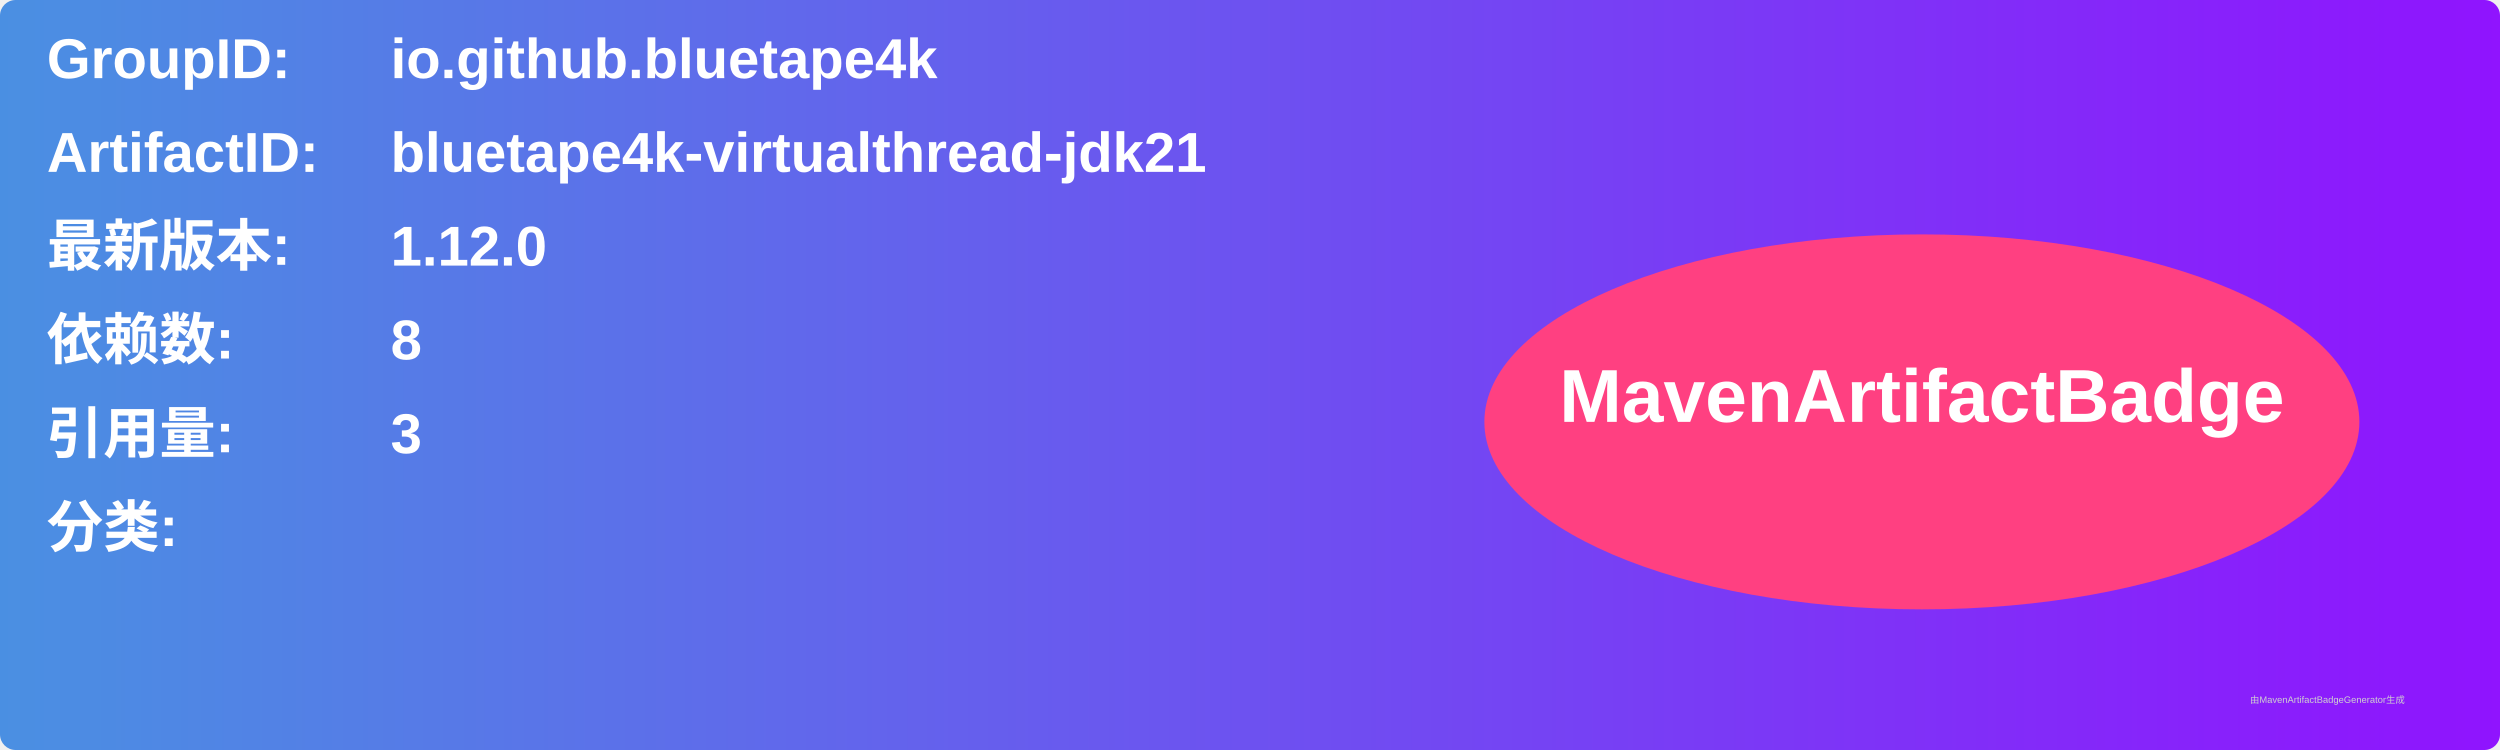
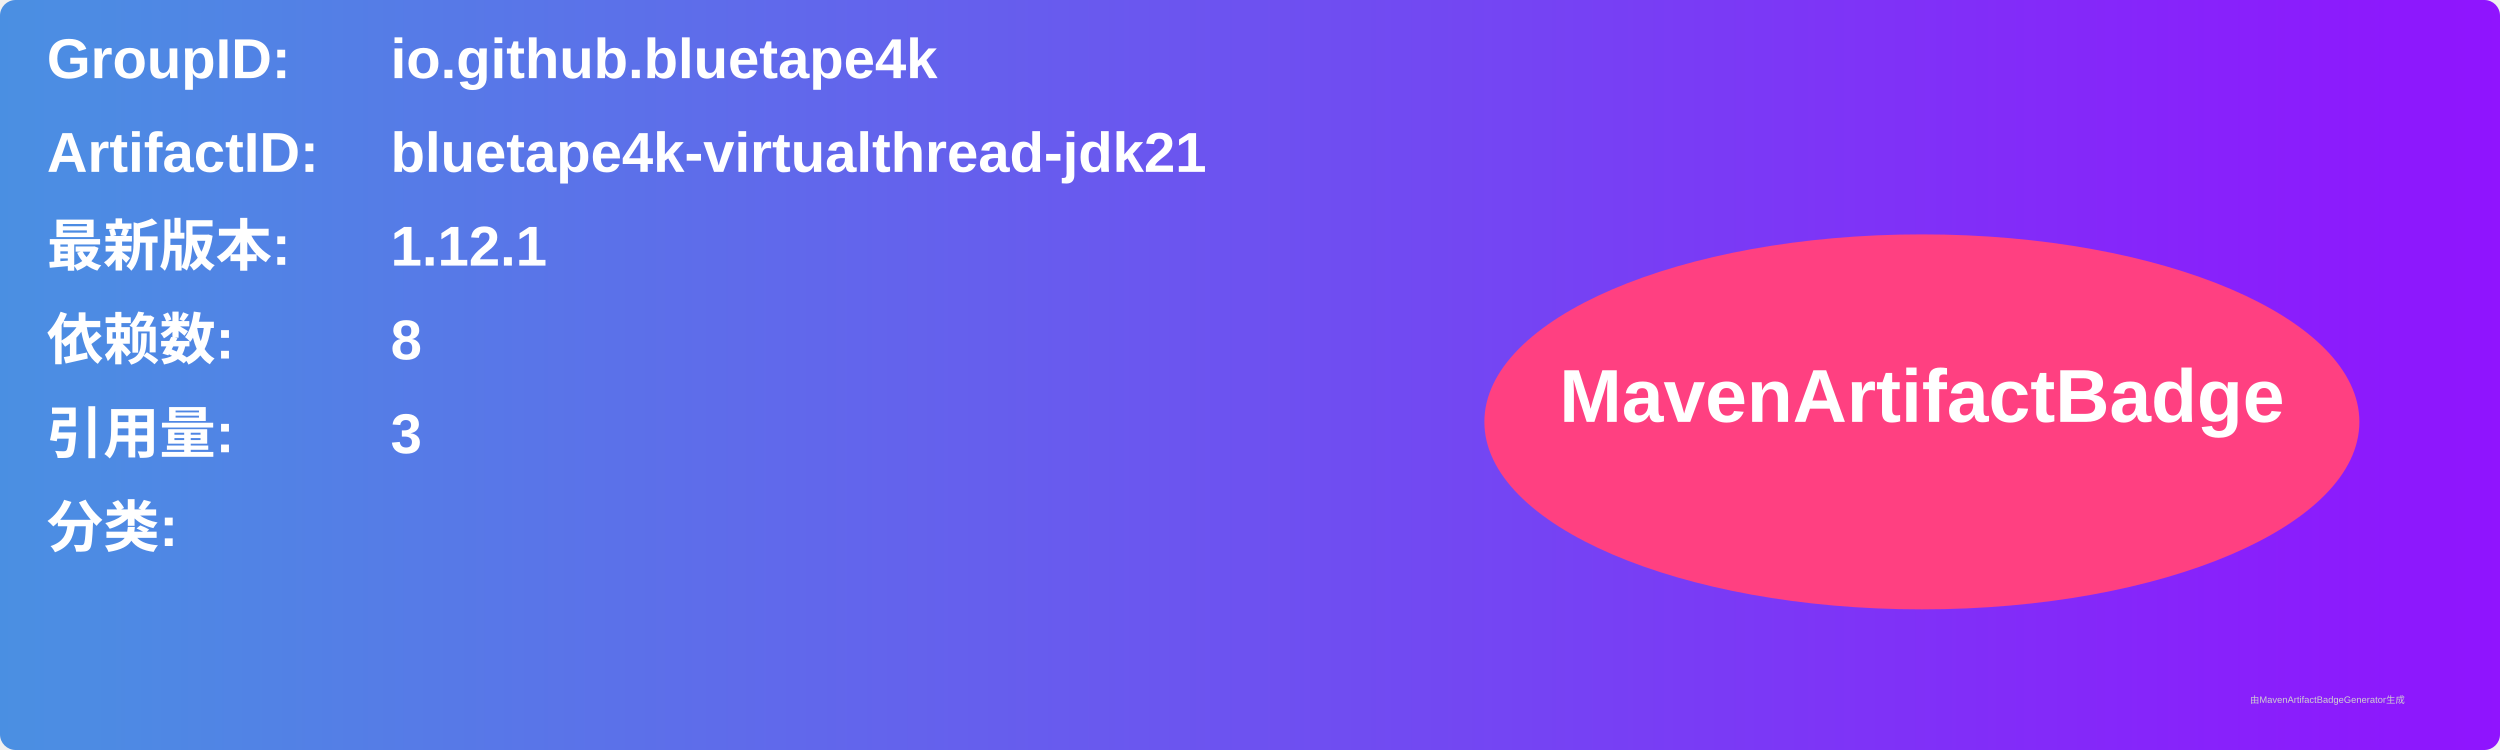
<svg xmlns="http://www.w3.org/2000/svg" width="800" height="240" viewBox="0 0 800 240">
  <linearGradient id="grad" x1="0%" y1="0%" x2="100%" y2="0%">
    <stop offset="0%" stop-color="#4a90e2" />
    <stop offset="100%" stop-color="#9013fe" />
  </linearGradient>
  <rect width="100%" height="100%" rx="5" ry="5" fill="url(#grad)" />
  <g transform="translate(15, 15)">
    <text x="0" y="10" font-family="Arial" font-size="18" fill="white" font-weight="bold" width="260">GroupID:</text>
    <text x="110" y="10" font-family="Arial" font-size="18" fill="white" font-weight="bold" width="460">io.github.bluetape4k</text>
    <text x="0" y="40" font-family="Arial" font-size="18" fill="white" font-weight="bold" width="260">ArtifactID:</text>
    <text x="110" y="40" font-family="Arial" font-size="18" fill="white" font-weight="bold" width="460">bluetape4k-virtualthread-jdk21</text>
    <text x="0" y="70" font-family="Arial" font-size="18" fill="white" font-weight="bold">最新版本:</text>
    <text x="110" y="70" font-family="Arial" font-size="18" fill="white" font-weight="bold">
-       <tspan font-weight="bold">1.12.0</tspan>
+       <tspan font-weight="bold">1.12.1</tspan>
    </text>
    <text x="0" y="100" font-family="Arial" font-size="18" fill="white" font-weight="bold">依赖数: </text>
    <text x="110" y="100" font-family="Arial" font-size="18" fill="white">
      <tspan font-weight="bold">8</tspan>
    </text>
    <text x="0" y="130" font-family="Arial" font-size="18" fill="white" font-weight="bold">引用量: </text>
    <text x="110" y="130" font-family="Arial" font-size="18" fill="white">
      <tspan font-weight="bold">3</tspan>
    </text>
    <text x="0" y="160" font-family="Arial" font-size="18" fill="white" font-weight="bold">分类:</text>
    <text x="10" y="190" font-family="Arial" font-size="10" fill="white">
      <tspan font-weight="bold" />
    </text>
    <ellipse cx="600" cy="120" rx="140" ry="60" fill="#ff4081" />
    <text x="600" y="120" text-anchor="middle" font-family="Arial" font-size="24" fill="white" font-weight="bold">MavenArtifactBadge</text>
  </g>
  <text x="720" y="225" font-family="Arial" font-size="3" fill="#d0d0d0">由MavenArtifactBadgeGenerator生成</text>
</svg>
